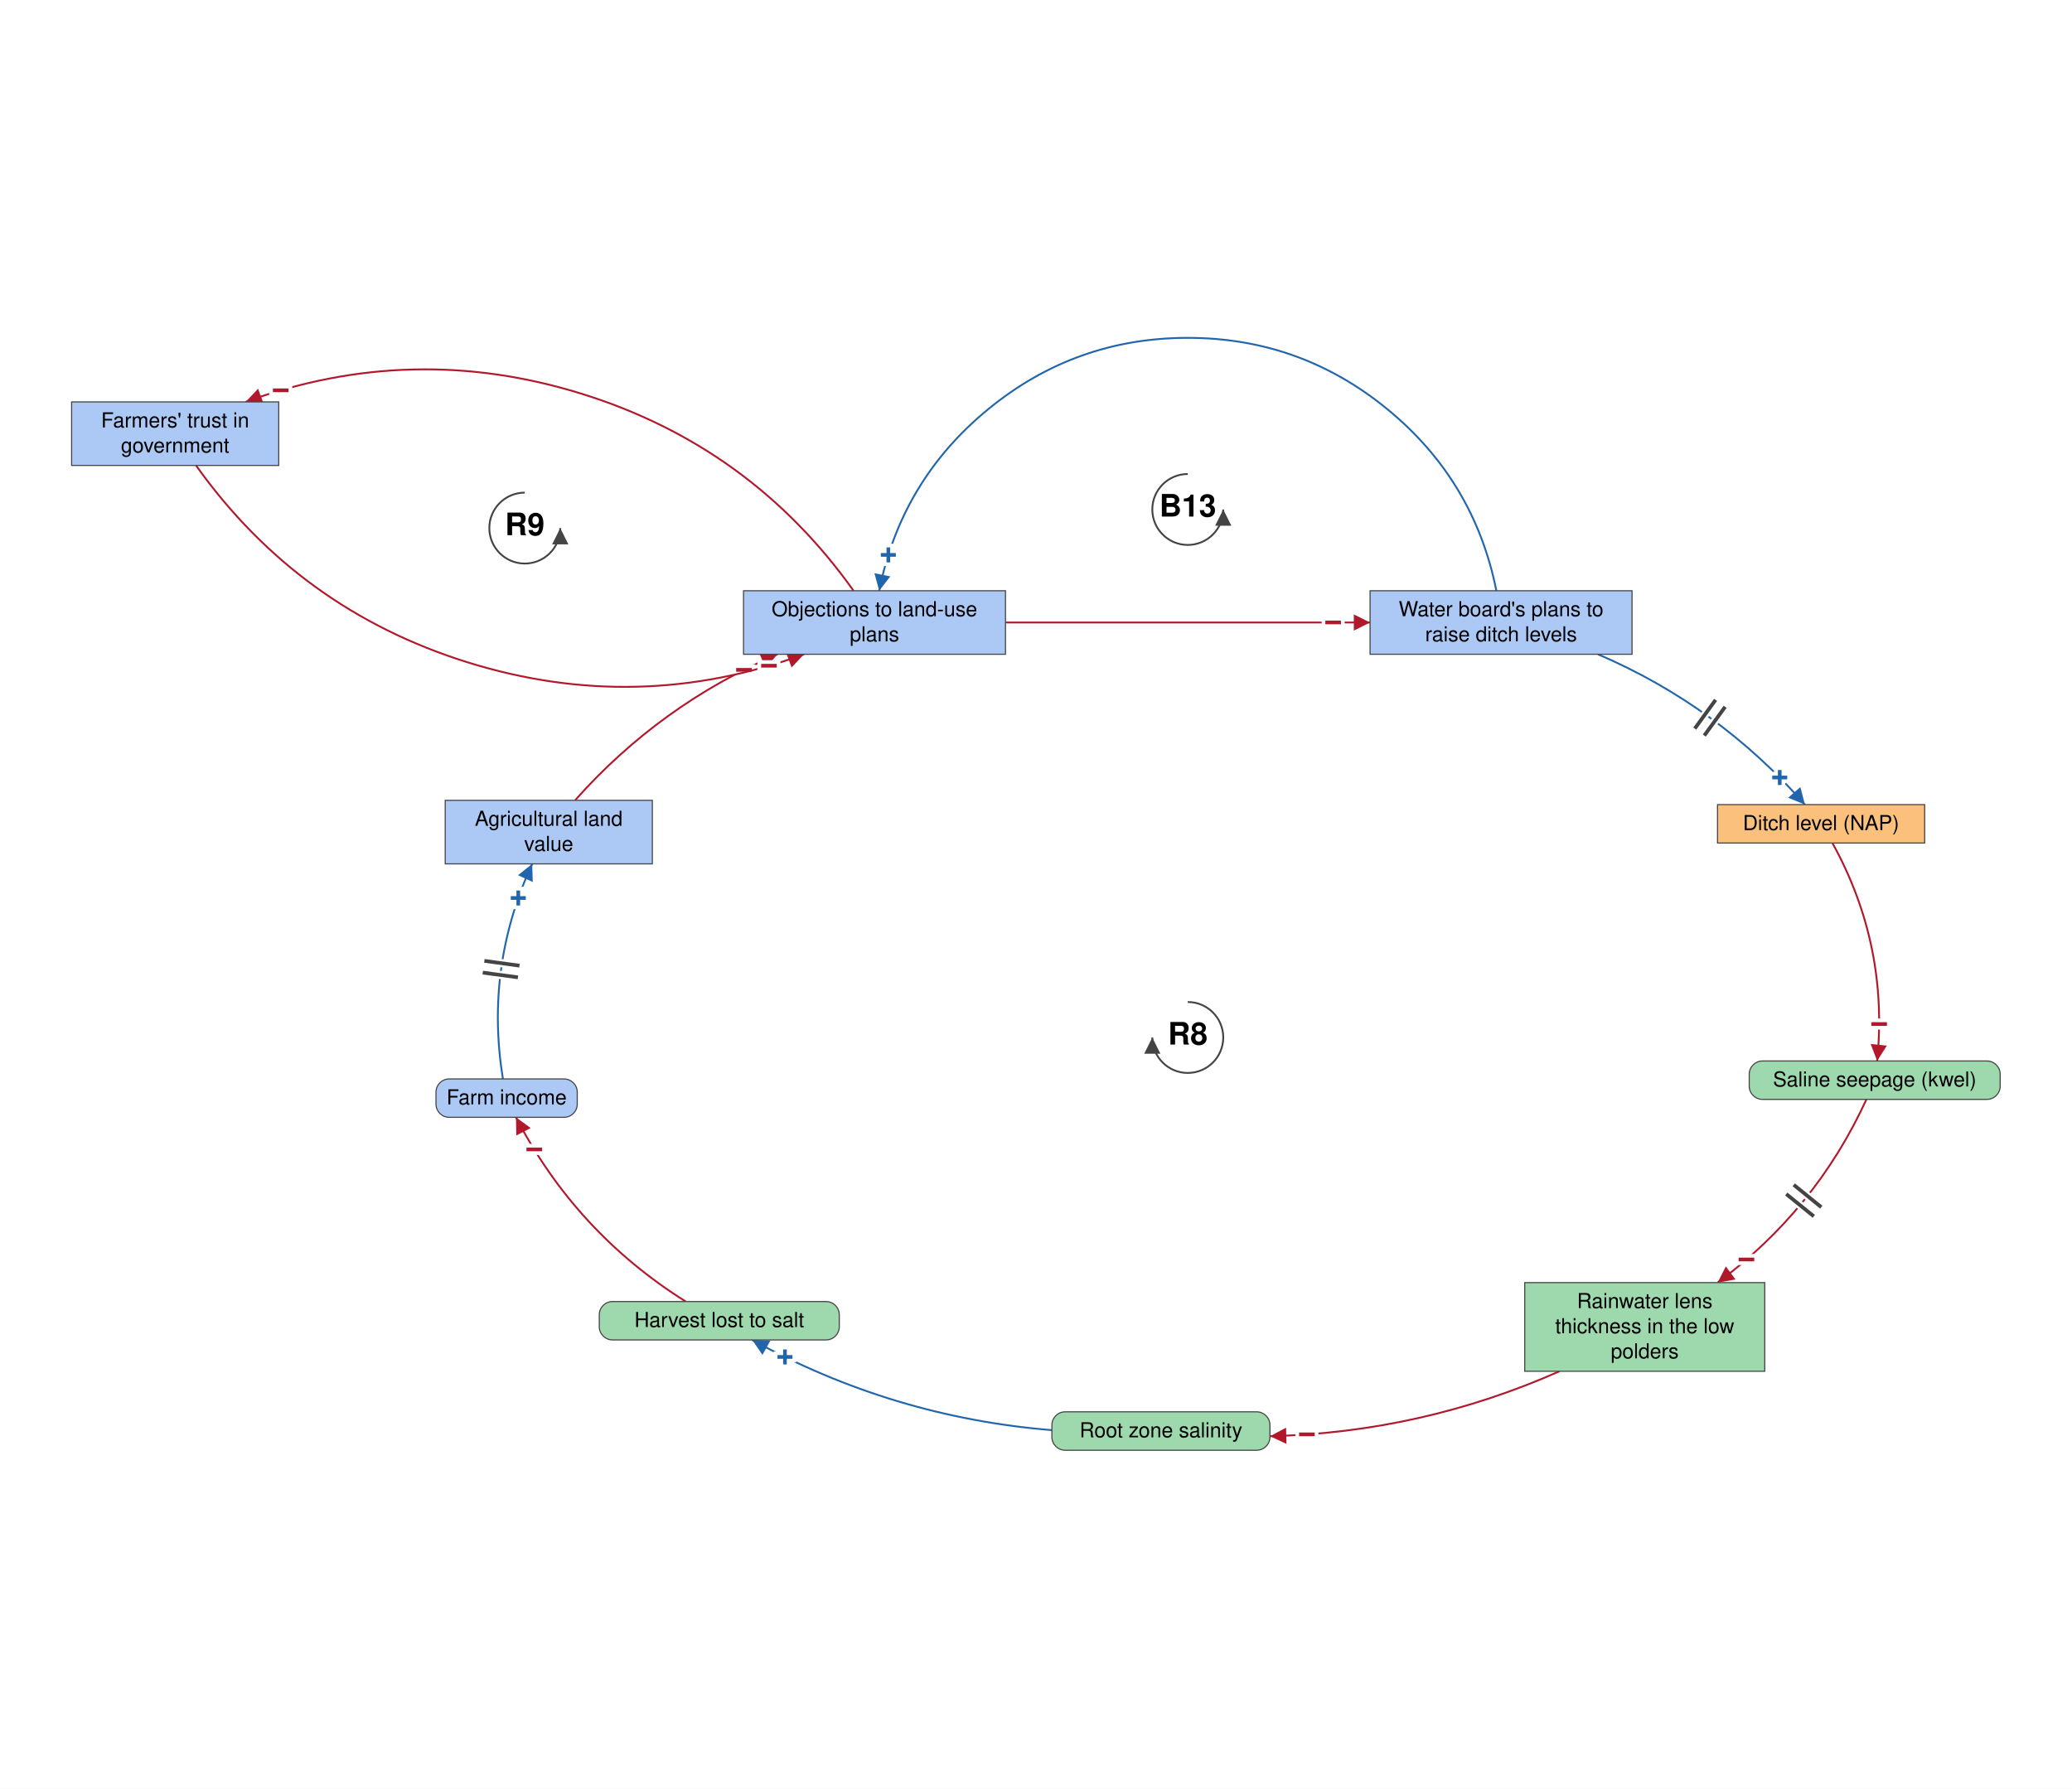
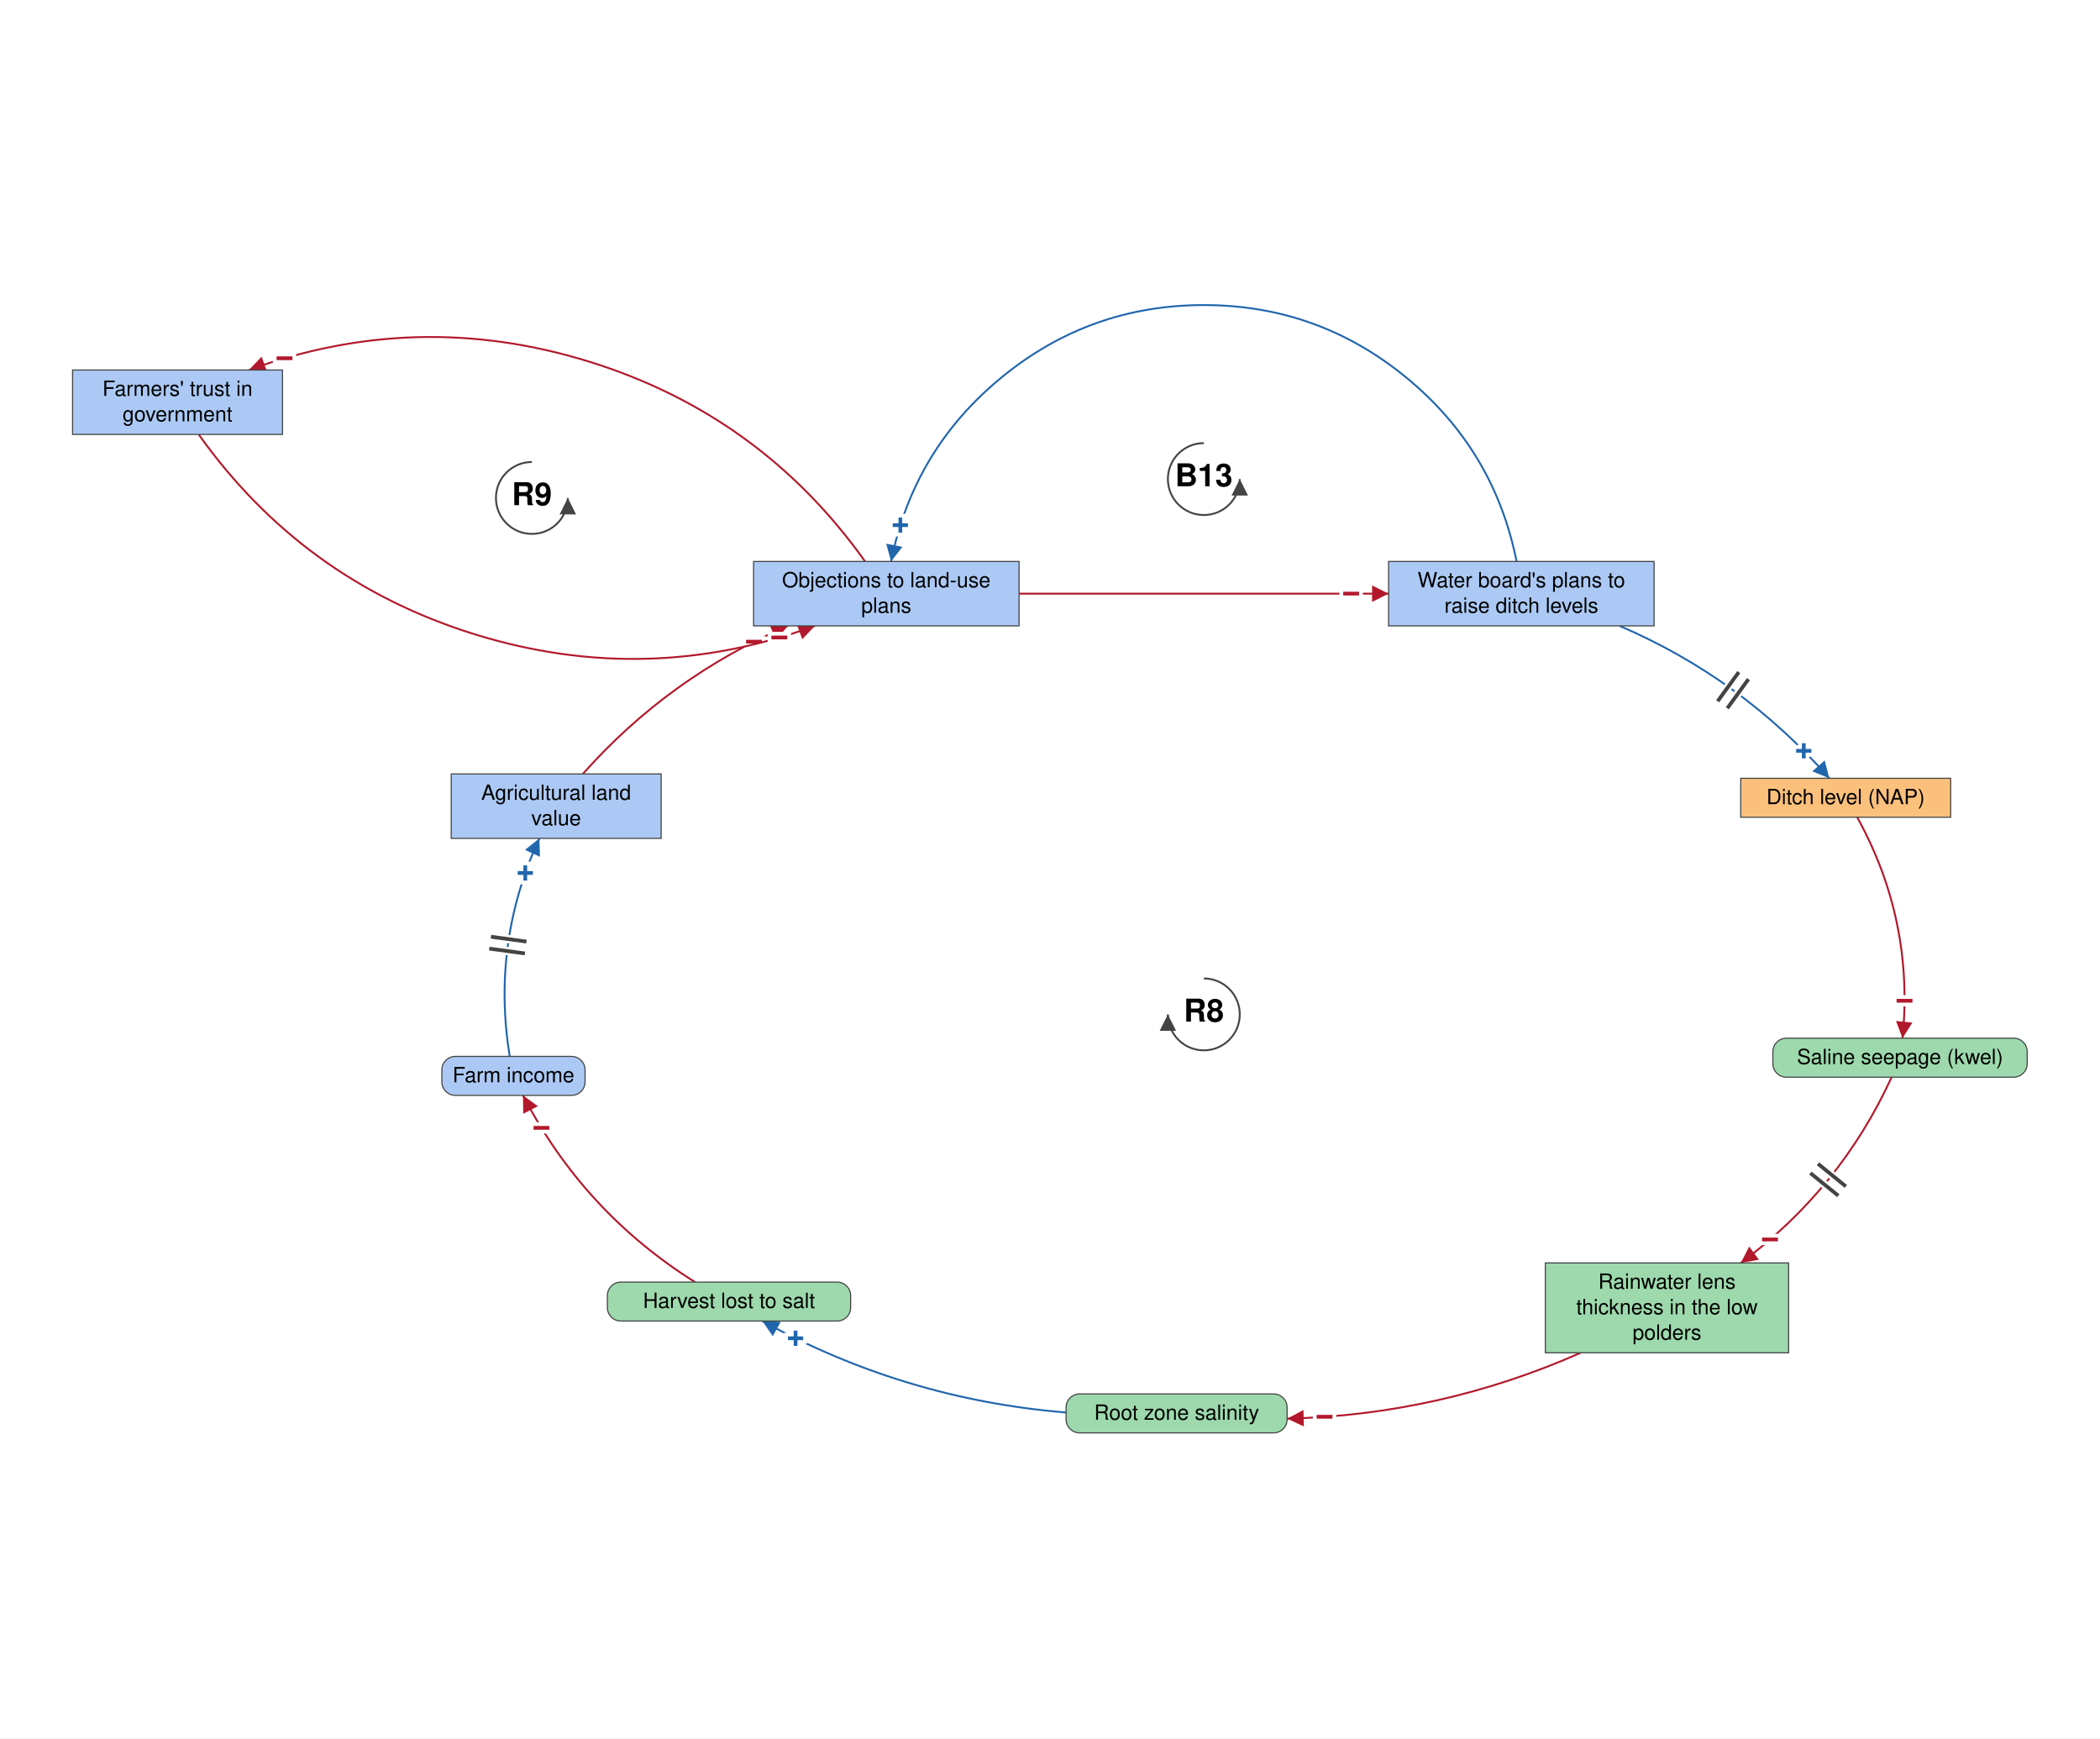
- <svg xmlns="http://www.w3.org/2000/svg" viewBox="-1387 -1262 2804 2421" font-family="Helvetica Neue, Helvetica, Arial, sans-serif" font-size="28" fill="black">
+ <svg xmlns="http://www.w3.org/2000/svg" viewBox="-1387 -1212 2804 2321" font-family="Helvetica Neue, Helvetica, Arial, sans-serif" font-size="28" fill="black">
  <defs>
    <marker id="arrow-plus" viewBox="0 0 10 10" refX="10" refY="5" markerWidth="22" markerHeight="22" markerUnits="userSpaceOnUse" orient="auto">
      <path d="M 0 0 L 10 5 L 0 10 z" fill="#2166AC" />
    </marker>
    <marker id="arrow-minus" viewBox="0 0 10 10" refX="10" refY="5" markerWidth="22" markerHeight="22" markerUnits="userSpaceOnUse" orient="auto">
      <path d="M 0 0 L 10 5 L 0 10 z" fill="#B2182B" />
    </marker>
    <marker id="arrow-grey" viewBox="0 0 10 10" refX="10" refY="5" markerWidth="22" markerHeight="22" markerUnits="userSpaceOnUse" orient="auto">
      <path d="M 0 0 L 10 5 L 0 10 z" fill="#444444" />
    </marker>
  </defs>
-   <rect x="-1387" y="-1262" width="2804" height="2421" fill="white" />
+   <rect x="-1387" y="-1212" width="2804" height="2321" fill="white" />
  <g class="links">
    <g class="link" data-from="plans-to-raise-ditch-levels" data-to="policy-resistance-legal-delays" data-sign="+" data-delay="false" data-curvature="-0.909">
      <path class="link-path" d="M 638.0 -462.4 Q 608.2 -611.7 490.4 -708.2 Q 372.7 -804.7 220.4 -804.7 Q 68.1 -804.7 -49.6 -708.2 Q -167.4 -611.7 -197.2 -462.4" fill="none" stroke="#2166AC" stroke-width="2.5" marker-end="url(#arrow-plus)" />
      <text class="sign" x="-184.8" y="-510.8" text-anchor="middle" dominant-baseline="central" font-size="42" font-weight="bold" fill="#2166AC" stroke="white" stroke-width="10" paint-order="stroke">+</text>
    </g>
    <g class="link" data-from="policy-resistance-legal-delays" data-to="plans-to-raise-ditch-levels" data-sign="-" data-delay="false" data-curvature="0">
      <path class="link-path" d="M -26.3 -419.4 Q 220.4 -419.4 467.1 -419.4" fill="none" stroke="#B2182B" stroke-width="2.5" marker-end="url(#arrow-minus)" />
      <text class="sign" x="417.1" y="-419.4" text-anchor="middle" dominant-baseline="central" font-size="42" font-weight="bold" fill="#B2182B" stroke="white" stroke-width="10" paint-order="stroke">−</text>
    </g>
    <g class="link" data-from="agricultural-land-value" data-to="policy-resistance-legal-delays" data-sign="-" data-delay="false" data-curvature="0.174">
      <path class="link-path" d="M -608.8 -178.7 Q -493.9 -308.1 -334.9 -376.4" fill="none" stroke="#B2182B" stroke-width="2.5" marker-end="url(#arrow-minus)" />
      <text class="sign" x="-380.2" y="-355.2" text-anchor="middle" dominant-baseline="central" font-size="42" font-weight="bold" fill="#B2182B" stroke="white" stroke-width="10" paint-order="stroke">−</text>
    </g>
    <g class="link" data-from="plans-to-raise-ditch-levels" data-to="ditch-level-nap" data-sign="+" data-delay="true" data-curvature="0.168">
      <path class="link-path" d="M 775.5 -376.4 Q 938.6 -306.4 1055.6 -172.9" fill="none" stroke="#2166AC" stroke-width="2.5" marker-end="url(#arrow-plus)" />
      <text class="sign" x="1021.5" y="-209.5" text-anchor="middle" dominant-baseline="central" font-size="42" font-weight="bold" fill="#2166AC" stroke="white" stroke-width="10" paint-order="stroke">+</text>
      <path class="delay-cut" d="M 934.7 -314.7 L 906.5 -275.8 M 947.6 -305.3 L 919.4 -266.4" stroke="white" stroke-width="11" fill="none" />
      <path class="delay" d="M 934.7 -314.7 L 906.5 -275.8 M 947.6 -305.3 L 919.4 -266.4" stroke="#444444" stroke-width="5" fill="none" />
    </g>
    <g class="link" data-from="ditch-level-nap" data-to="saline-seepage-kwel" data-sign="-" data-delay="false" data-curvature="0.181">
      <path class="link-path" d="M 1092.8 -120.9 Q 1169.1 17.2 1153.3 174.1" fill="none" stroke="#B2182B" stroke-width="2.5" marker-end="url(#arrow-minus)" />
      <text class="sign" x="1156.0" y="124.2" text-anchor="middle" dominant-baseline="central" font-size="42" font-weight="bold" fill="#B2182B" stroke="white" stroke-width="10" paint-order="stroke">−</text>
    </g>
    <g class="link" data-from="saline-seepage-kwel" data-to="freshwater-lens-thickness" data-sign="-" data-delay="true" data-curvature="0.184">
      <path class="link-path" d="M 1138.8 226.1 Q 1070.0 376.0 937.4 474.1" fill="none" stroke="#B2182B" stroke-width="2.5" marker-end="url(#arrow-minus)" />
      <text class="sign" x="976.4" y="442.9" text-anchor="middle" dominant-baseline="central" font-size="42" font-weight="bold" fill="#B2182B" stroke="white" stroke-width="10" paint-order="stroke">−</text>
      <path class="delay-cut" d="M 1077.7 372.0 L 1040.4 341.7 M 1067.6 384.4 L 1030.3 354.2" stroke="white" stroke-width="11" fill="none" />
      <path class="delay" d="M 1077.7 372.0 L 1040.4 341.7 M 1067.6 384.4 L 1030.3 354.2" stroke="#444444" stroke-width="5" fill="none" />
    </g>
    <g class="link" data-from="freshwater-lens-thickness" data-to="root-zone-salinity" data-sign="-" data-delay="false" data-curvature="0.167">
      <path class="link-path" d="M 723.5 594.1 Q 536.3 677.0 331.7 682.0" fill="none" stroke="#B2182B" stroke-width="2.5" marker-end="url(#arrow-minus)" />
      <text class="sign" x="381.6" y="679.6" text-anchor="middle" dominant-baseline="central" font-size="42" font-weight="bold" fill="#B2182B" stroke="white" stroke-width="10" paint-order="stroke">−</text>
    </g>
    <g class="link" data-from="root-zone-salinity" data-to="harvest-lost-to-salt" data-sign="+" data-delay="false" data-curvature="0.156">
      <path class="link-path" d="M 36.5 673.8 Q -179.3 656.2 -369.1 551.7" fill="none" stroke="#2166AC" stroke-width="2.5" marker-end="url(#arrow-plus)" />
      <text class="sign" x="-324.7" y="574.8" text-anchor="middle" dominant-baseline="central" font-size="42" font-weight="bold" fill="#2166AC" stroke="white" stroke-width="10" paint-order="stroke">+</text>
    </g>
    <g class="link" data-from="harvest-lost-to-salt" data-to="farm-revenue" data-sign="-" data-delay="false" data-curvature="0.166">
      <path class="link-path" d="M -459.0 499.7 Q -607.8 406.3 -688.7 250.4" fill="none" stroke="#B2182B" stroke-width="2.5" marker-end="url(#arrow-minus)" />
      <text class="sign" x="-664.0" y="293.9" text-anchor="middle" dominant-baseline="central" font-size="42" font-weight="bold" fill="#B2182B" stroke="white" stroke-width="10" paint-order="stroke">−</text>
    </g>
    <g class="link" data-from="farm-revenue" data-to="agricultural-land-value" data-sign="+" data-delay="true" data-curvature="0.188">
      <path class="link-path" d="M -706.4 198.4 Q -731.1 46.8 -666.8 -92.7" fill="none" stroke="#2166AC" stroke-width="2.5" marker-end="url(#arrow-plus)" />
      <text class="sign" x="-685.6" y="-46.4" text-anchor="middle" dominant-baseline="central" font-size="42" font-weight="bold" fill="#2166AC" stroke="white" stroke-width="10" paint-order="stroke">+</text>
      <path class="delay-cut" d="M -733.7 54.5 L -686.1 60.9 M -731.5 38.6 L -684.0 45.1" stroke="white" stroke-width="11" fill="none" />
      <path class="delay" d="M -733.7 54.5 L -686.1 60.9 M -731.5 38.6 L -684.0 45.1" stroke="#444444" stroke-width="5" fill="none" />
    </g>
    <g class="link" data-from="policy-resistance-legal-delays" data-to="farmers-trust-in-government" data-sign="-" data-delay="false" data-curvature="-0.4">
      <path class="link-path" d="M -231.9 -462.4 Q -371.0 -657.9 -600.1 -729.1 Q -829.2 -800.2 -1054.6 -718.0" fill="none" stroke="#B2182B" stroke-width="2.5" marker-end="url(#arrow-minus)" />
      <text class="sign" x="-1007.1" y="-733.6" text-anchor="middle" dominant-baseline="central" font-size="42" font-weight="bold" fill="#B2182B" stroke="white" stroke-width="10" paint-order="stroke">−</text>
    </g>
    <g class="link" data-from="farmers-trust-in-government" data-to="policy-resistance-legal-delays" data-sign="-" data-delay="false" data-curvature="-0.4">
      <path class="link-path" d="M -1121.7 -632.0 Q -982.6 -436.5 -753.5 -365.3 Q -524.3 -294.1 -298.9 -376.4" fill="none" stroke="#B2182B" stroke-width="2.5" marker-end="url(#arrow-minus)" />
      <text class="sign" x="-346.4" y="-360.8" text-anchor="middle" dominant-baseline="central" font-size="42" font-weight="bold" fill="#B2182B" stroke="white" stroke-width="10" paint-order="stroke">−</text>
    </g>
  </g>
  <g class="elements">
    <g class="element" data-id="farmers-trust-in-government" data-domain="Social" data-type="Stock" data-adaptive="false">
      <rect x="-1290.1" y="-718.0" width="280.3" height="86.0" rx="0" fill="#ABC9F4" stroke="#444444" stroke-width="1.5" />
      <text x="-1150.0" y="-683.5" text-anchor="middle">Farmers' trust in</text>
      <text x="-1150.0" y="-649.5" text-anchor="middle">government</text>
    </g>
    <g class="element" data-id="policy-resistance-legal-delays" data-domain="Social" data-type="Stock" data-adaptive="false">
      <rect x="-380.8" y="-462.4" width="354.5" height="86.0" rx="0" fill="#ABC9F4" stroke="#444444" stroke-width="1.5" />
      <text x="-203.6" y="-427.9" text-anchor="middle">Objections to land-use</text>
      <text x="-203.6" y="-393.9" text-anchor="middle">plans</text>
    </g>
    <g class="element" data-id="plans-to-raise-ditch-levels" data-domain="Social" data-type="Stock" data-adaptive="false">
      <rect x="467.1" y="-462.4" width="354.5" height="86.0" rx="0" fill="#ABC9F4" stroke="#444444" stroke-width="1.5" />
      <text x="644.4" y="-427.9" text-anchor="middle">Water board's plans to</text>
      <text x="644.4" y="-393.9" text-anchor="middle">raise ditch levels</text>
    </g>
    <g class="element" data-id="ditch-level-nap" data-domain="Technological" data-type="Stock" data-adaptive="false">
      <rect x="937.3" y="-172.9" width="280.3" height="52.0" rx="0" fill="#FBC07C" stroke="#444444" stroke-width="1.5" />
      <text x="1077.4" y="-138.4" text-anchor="middle">Ditch level (NAP)</text>
    </g>
    <g class="element" data-id="saline-seepage-kwel" data-domain="Ecological" data-type="Auxiliary" data-adaptive="false">
      <rect x="980.2" y="174.1" width="339.6" height="52.0" rx="18" fill="#9DD9AC" stroke="#444444" stroke-width="1.5" />
      <text x="1150.0" y="208.6" text-anchor="middle">Saline seepage (kwel)</text>
    </g>
    <g class="element" data-id="freshwater-lens-thickness" data-domain="Ecological" data-type="Stock" data-adaptive="false">
      <rect x="676.4" y="474.1" width="324.8" height="120.0" rx="0" fill="#9DD9AC" stroke="#444444" stroke-width="1.5" />
      <text x="838.8" y="508.6" text-anchor="middle">Rainwater lens</text>
      <text x="838.8" y="542.6" text-anchor="middle">thickness in the low</text>
      <text x="838.8" y="576.6" text-anchor="middle">polders</text>
    </g>
    <g class="element" data-id="root-zone-salinity" data-domain="Ecological" data-type="Auxiliary" data-adaptive="false">
      <rect x="36.5" y="649.0" width="295.1" height="52.0" rx="18" fill="#9DD9AC" stroke="#444444" stroke-width="1.5" />
      <text x="184.1" y="683.5" text-anchor="middle">Root zone salinity</text>
    </g>
    <g class="element" data-id="harvest-lost-to-salt" data-domain="Ecological" data-type="Auxiliary" data-adaptive="false">
      <rect x="-576.0" y="499.7" width="324.8" height="52.0" rx="18" fill="#9DD9AC" stroke="#444444" stroke-width="1.5" />
      <text x="-413.6" y="534.2" text-anchor="middle">Harvest lost to salt</text>
    </g>
    <g class="element" data-id="farm-revenue" data-domain="Social" data-type="Auxiliary" data-adaptive="false">
      <rect x="-797.0" y="198.4" width="191.2" height="52.0" rx="18" fill="#ABC9F4" stroke="#444444" stroke-width="1.5" />
      <text x="-701.4" y="232.9" text-anchor="middle">Farm income</text>
    </g>
    <g class="element" data-id="agricultural-land-value" data-domain="Social" data-type="Stock" data-adaptive="false">
      <rect x="-784.5" y="-178.7" width="280.3" height="86.0" rx="0" fill="#ABC9F4" stroke="#444444" stroke-width="1.5" />
      <text x="-644.4" y="-144.2" text-anchor="middle">Agricultural land</text>
      <text x="-644.4" y="-110.2" text-anchor="middle">value</text>
    </g>
  </g>
  <g class="loop" data-id="B13">
    <path d="M 220.4 -620.4 A 48 48 0 1 0 268.4 -572.4" fill="none" stroke="#444444" stroke-width="2.5" marker-end="url(#arrow-grey)" />
    <text class="loop-id" x="220.4" y="-572.4" text-anchor="middle" dominant-baseline="central" font-size="42" font-weight="bold">B13</text>
  </g>
  <g class="loop" data-id="R8">
    <path d="M 220.4 94.3 A 48 48 0 1 1 172.4 142.3" fill="none" stroke="#444444" stroke-width="2.5" marker-end="url(#arrow-grey)" />
    <text class="loop-id" x="220.4" y="142.3" text-anchor="middle" dominant-baseline="central" font-size="42" font-weight="bold">R8</text>
  </g>
  <g class="loop" data-id="R9">
    <path d="M -676.8 -595.2 A 48 48 0 1 0 -628.8 -547.2" fill="none" stroke="#444444" stroke-width="2.5" marker-end="url(#arrow-grey)" />
    <text class="loop-id" x="-676.8" y="-547.2" text-anchor="middle" dominant-baseline="central" font-size="42" font-weight="bold">R9</text>
  </g>
</svg>
